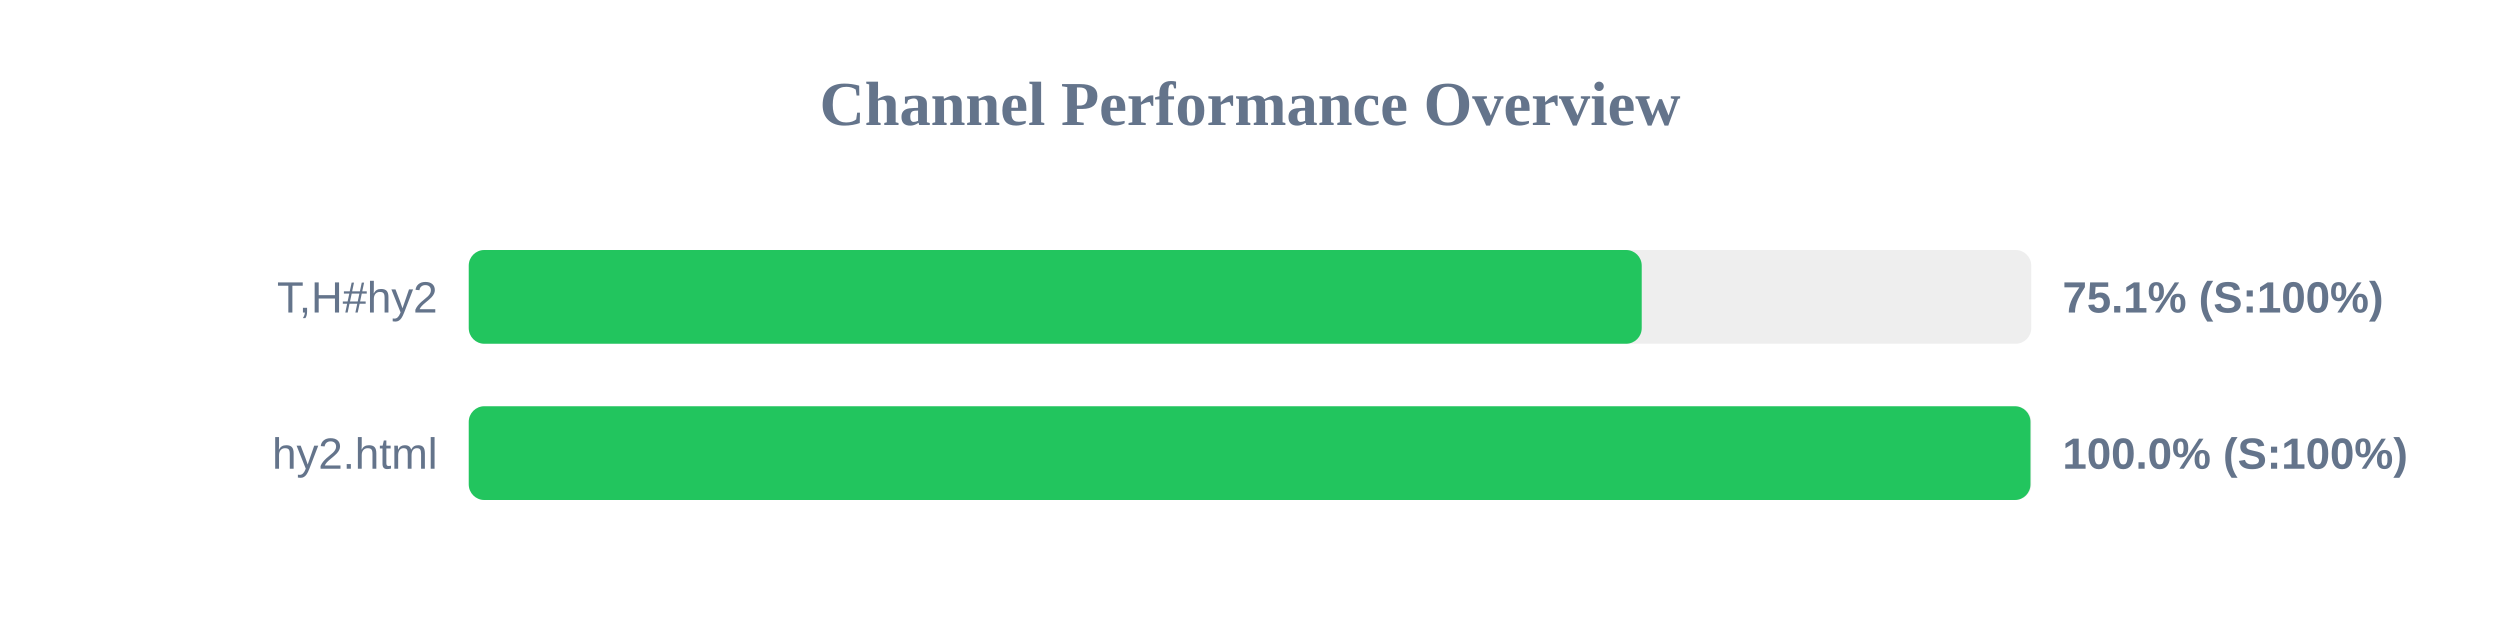
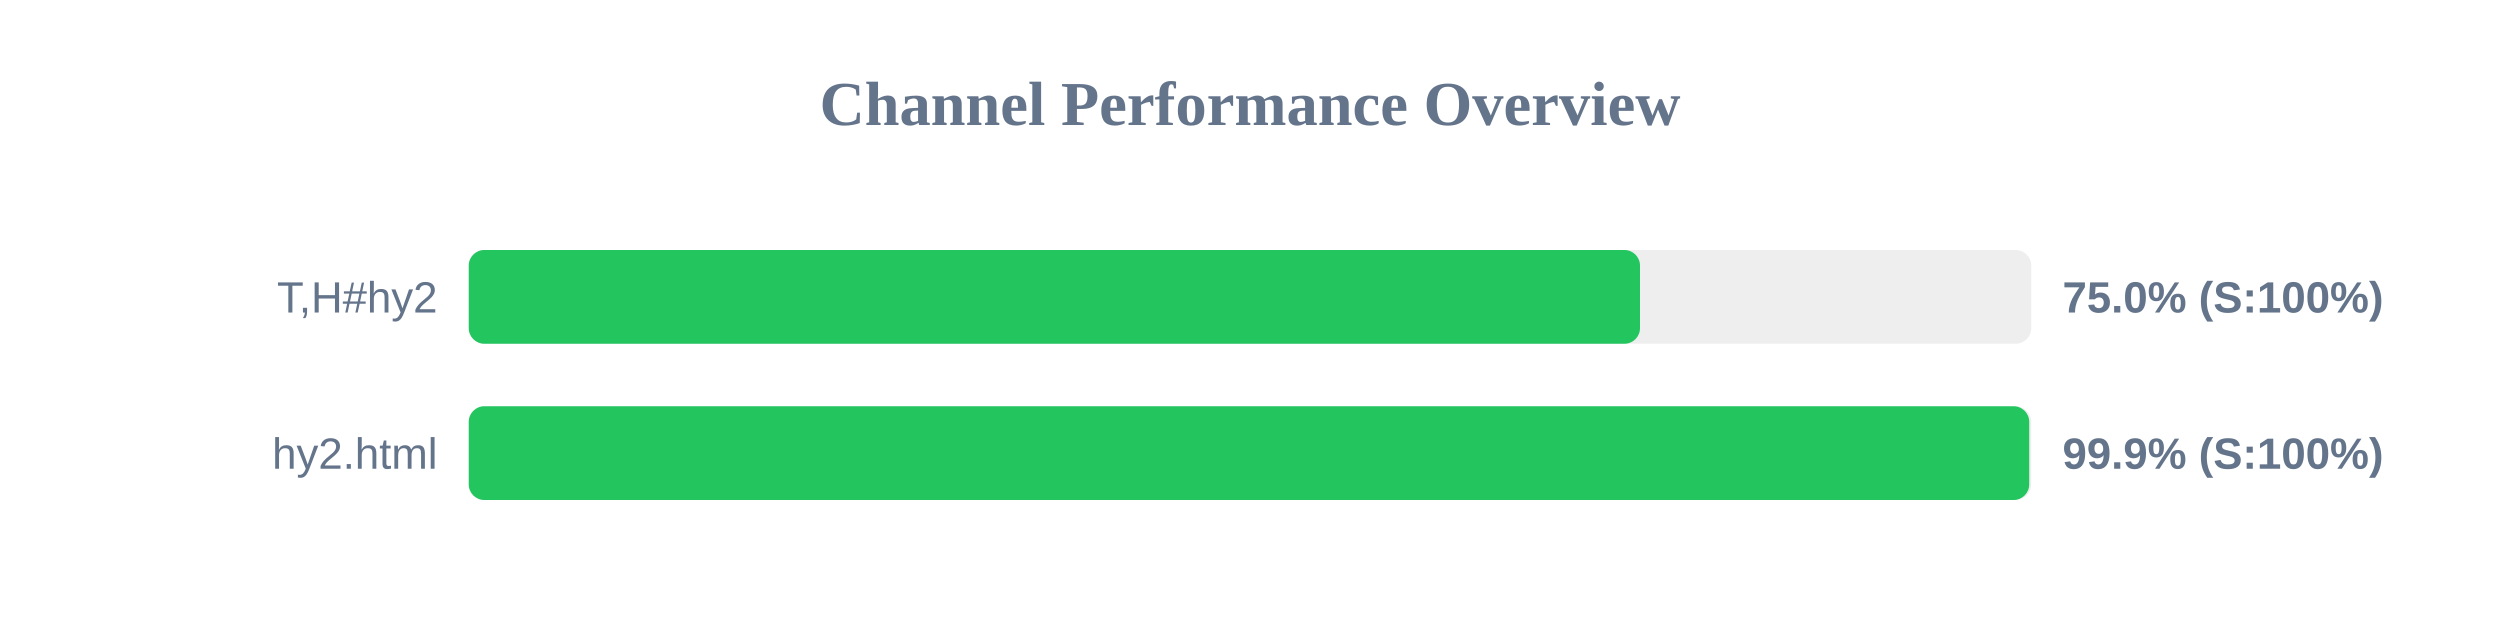
<svg xmlns="http://www.w3.org/2000/svg" width="800" height="200" version="1.1">
  <style>
        .row { font: 14px Arial; fill: #64748b; }
        .score { font: bold 14px Arial; fill: #64748b; }
    </style>
  <text x="400" y="40" text-anchor="middle" font-size="20px" font-weight="bold" fill="#64748b">Channel Performance Overview</text>
  <rect x="150" y="80" width="500" height="30" fill="#eee" rx="5" />
-   <rect x="150" y="80" width="375.35" height="30" fill="#22c55e" rx="5" />
+   <rect x="150" y="80" width="374.8" height="30" fill="#22c55e" rx="5" />
  <text x="140" y="100" text-anchor="end" class="row">T,H#hy2</text>
-   <text x="660" y="100" text-anchor="start" class="score">75.1% (S:100%)</text>
+   <text x="660" y="100" text-anchor="start" class="score">75.0% (S:100%)</text>
  <rect x="150" y="130" width="500" height="30" fill="#eee" rx="5" />
-   <rect x="150" y="130" width="499.75" height="30" fill="#22c55e" rx="5" />
+   <rect x="150" y="130" width="499.35" height="30" fill="#22c55e" rx="5" />
  <text x="140" y="150" text-anchor="end" class="row">hy2.html</text>
-   <text x="660" y="150" text-anchor="start" class="score">100.0% (S:100%)</text>
+   <text x="660" y="150" text-anchor="start" class="score">99.9% (S:100%)</text>
</svg>
